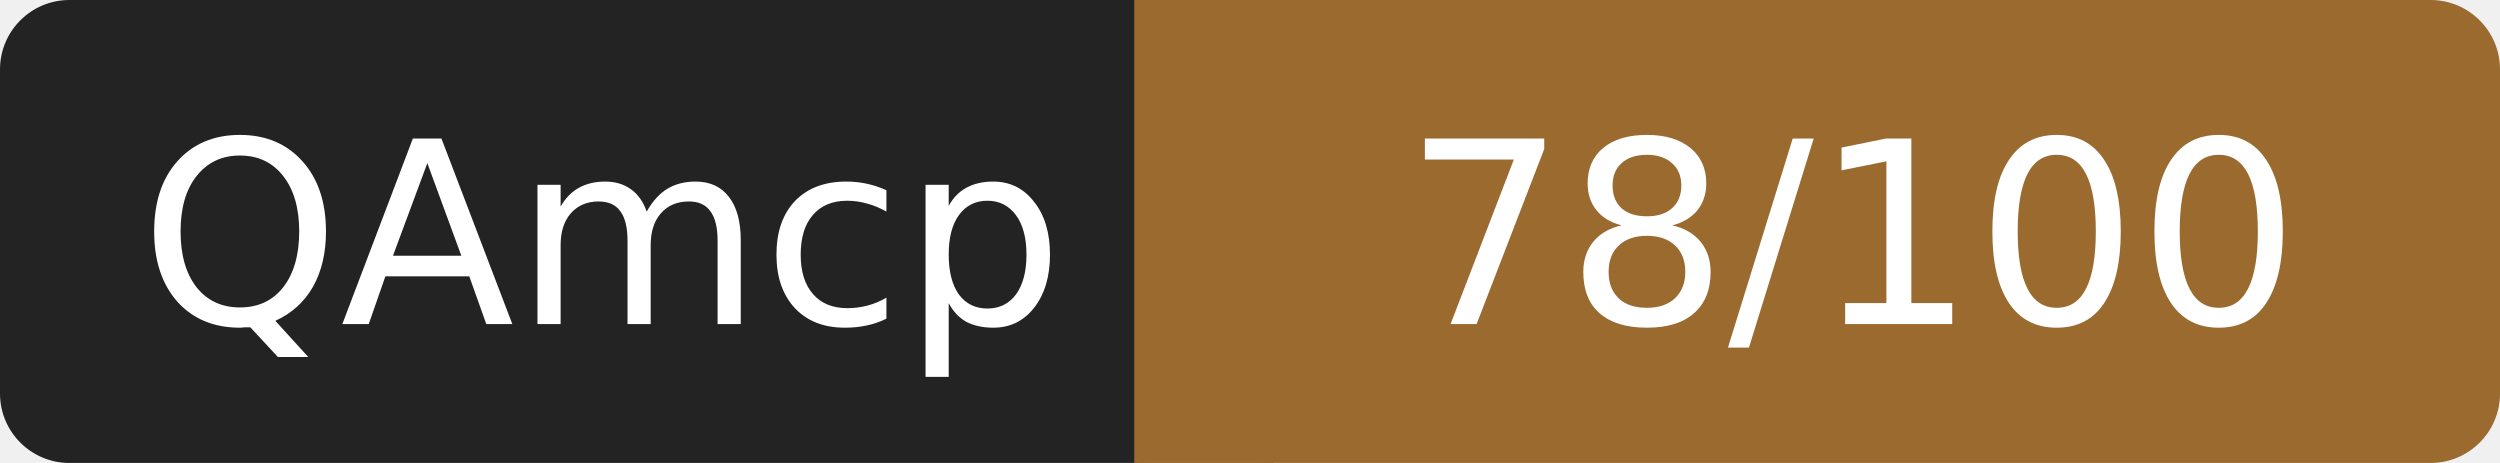
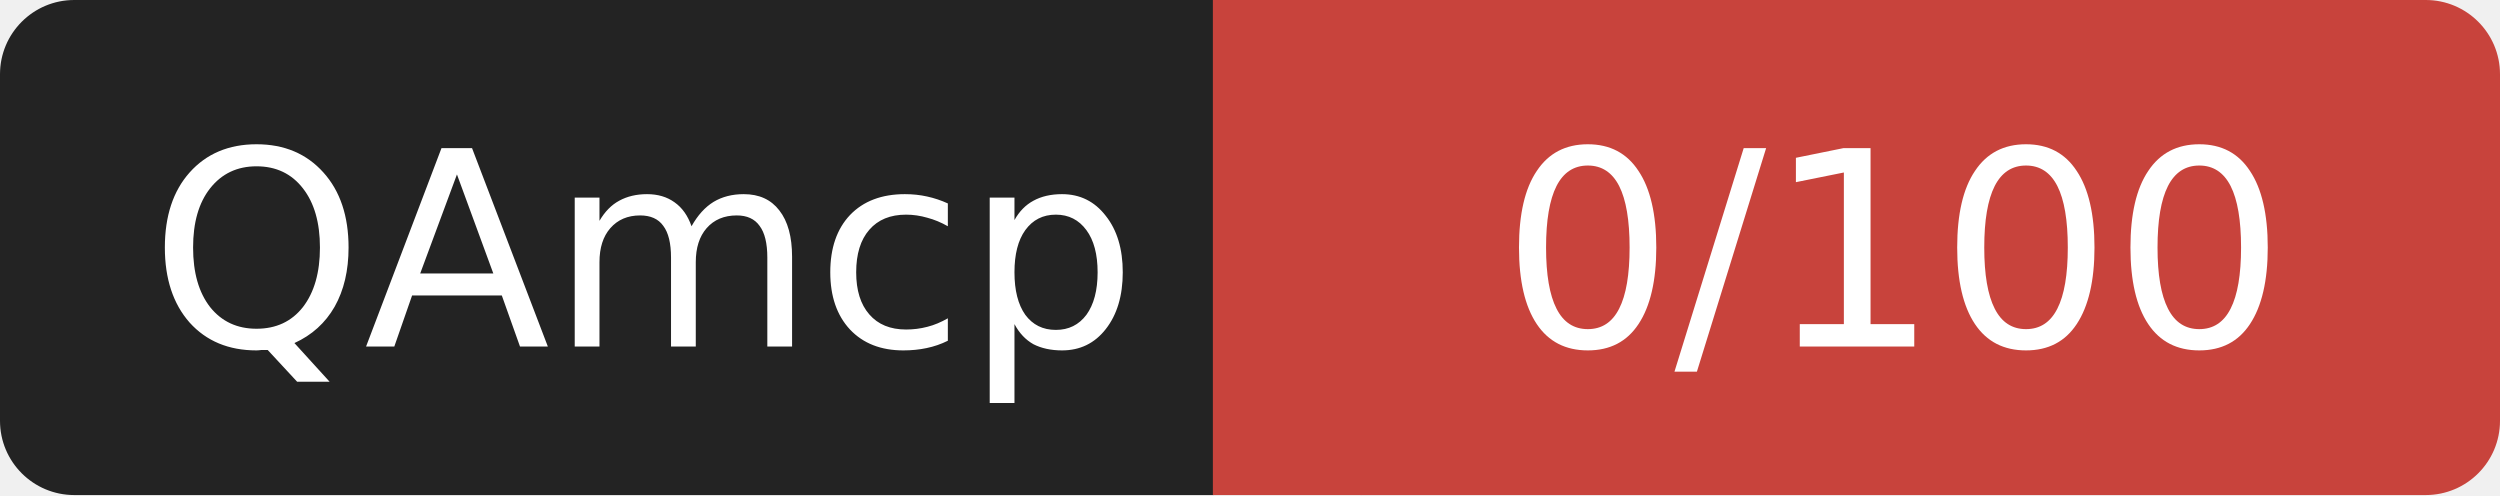
- <svg xmlns="http://www.w3.org/2000/svg" width="108" height="20" role="img" aria-label="QAmcp: 78/100">
+ <svg xmlns="http://www.w3.org/2000/svg" width="101" height="20" role="img" aria-label="QAmcp: 0/100">
  <rect width="52" height="20" rx="3" fill="#232323" />
-   <rect x="52" width="56" height="20" rx="3" fill="#9a6a2f" />
-   <rect x="49" width="6" height="20" fill="#9a6a2f" />
+   <rect x="52" width="49" height="20" rx="3" fill="#c8433c" />
+   <rect x="49" width="6" height="20" fill="#c8433c" />
  <g fill="#fff" font-family="Verdana,DejaVu Sans,sans-serif" font-size="11" text-anchor="middle">
    <text x="26" y="14">QAmcp</text>
-     <text x="80" y="14">78/100</text>
+     <text x="76.5" y="14">0/100</text>
  </g>
</svg>
